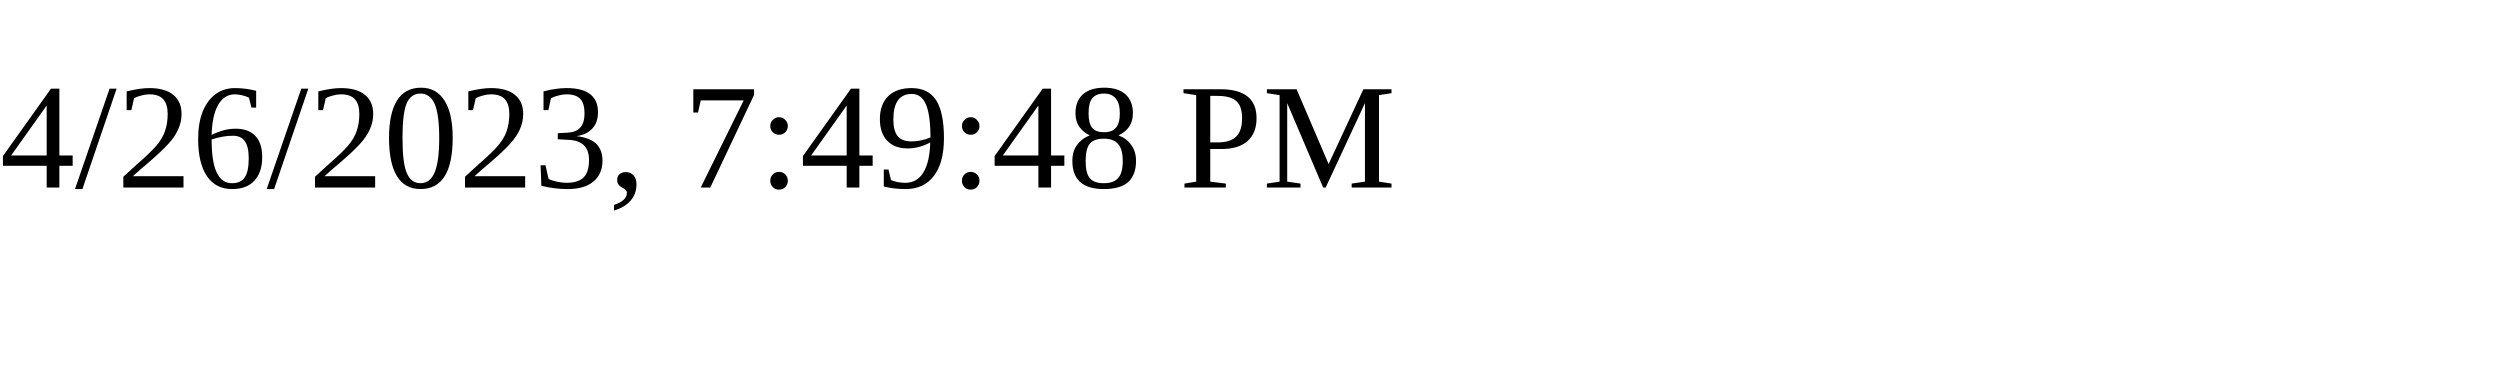
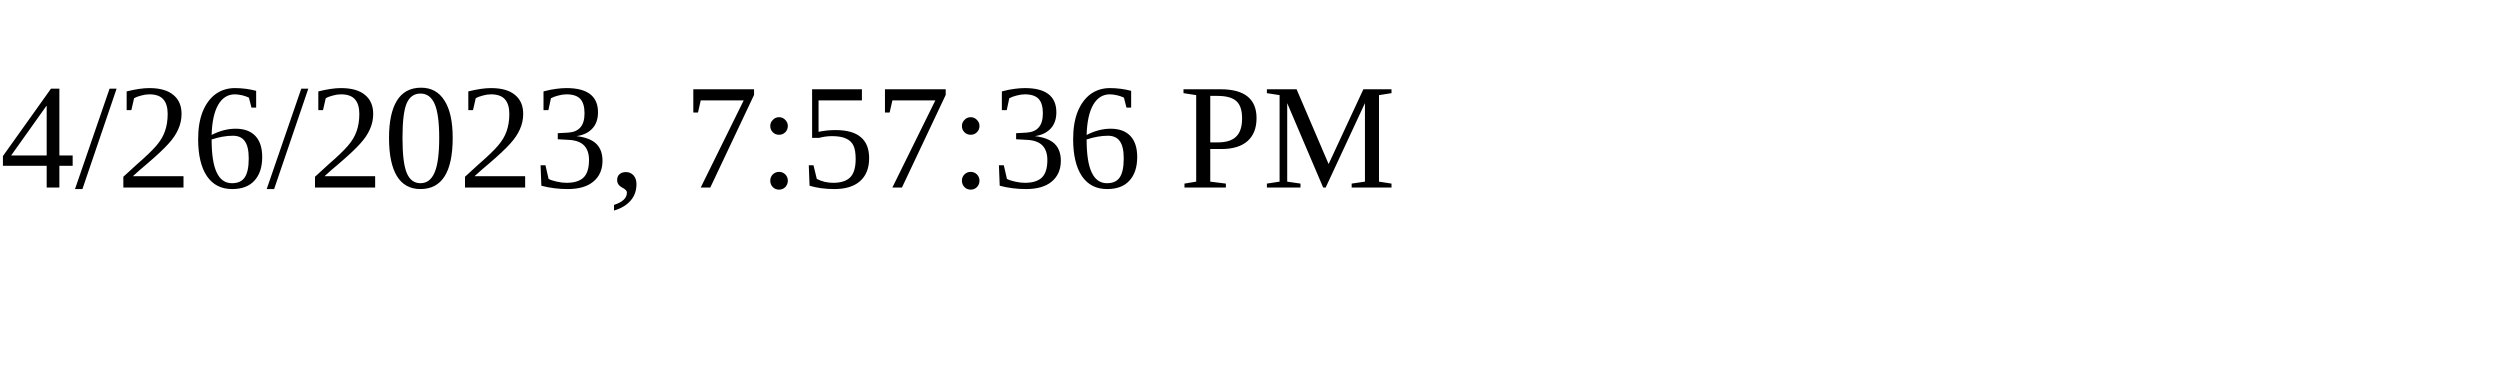
<svg xmlns="http://www.w3.org/2000/svg" height="30" width="200">
-   <text x="0" y="15">4/26/2023, 7:49:48 PM</text>
+   <text x="0" y="15">4/26/2023, 7:57:36 PM</text>
</svg>
